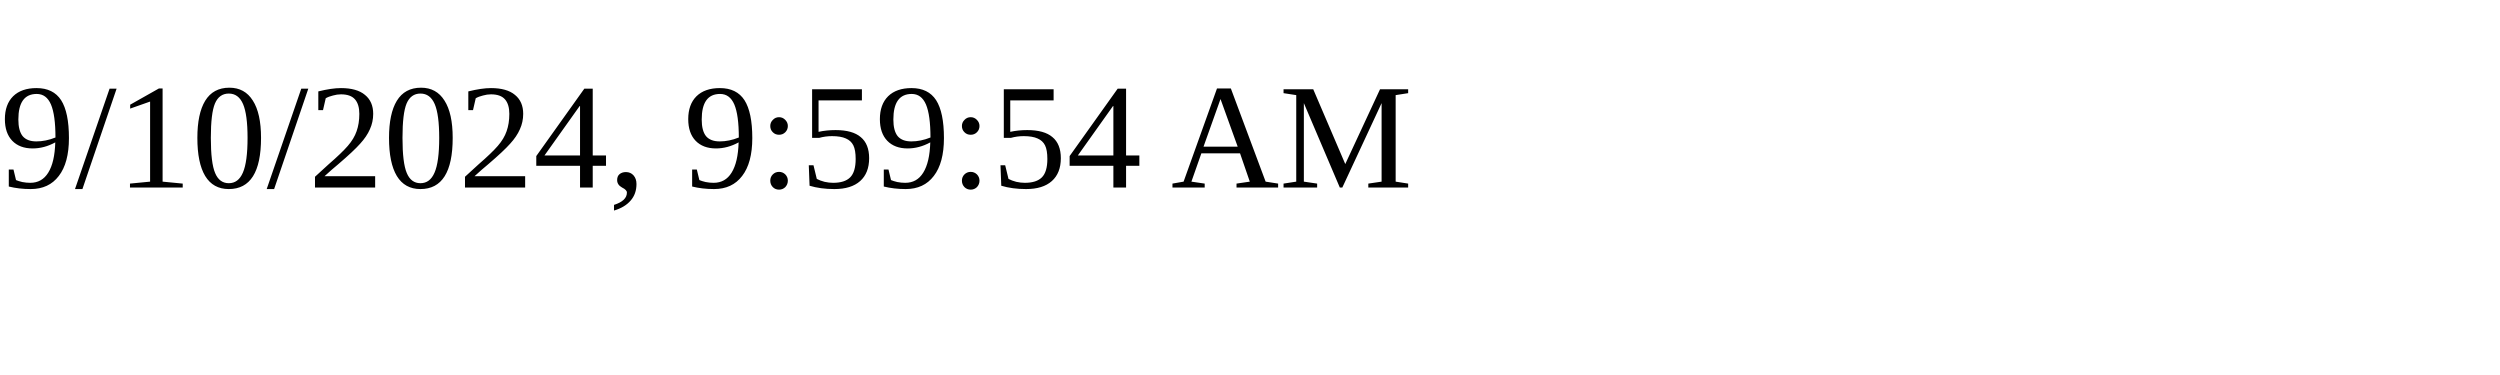
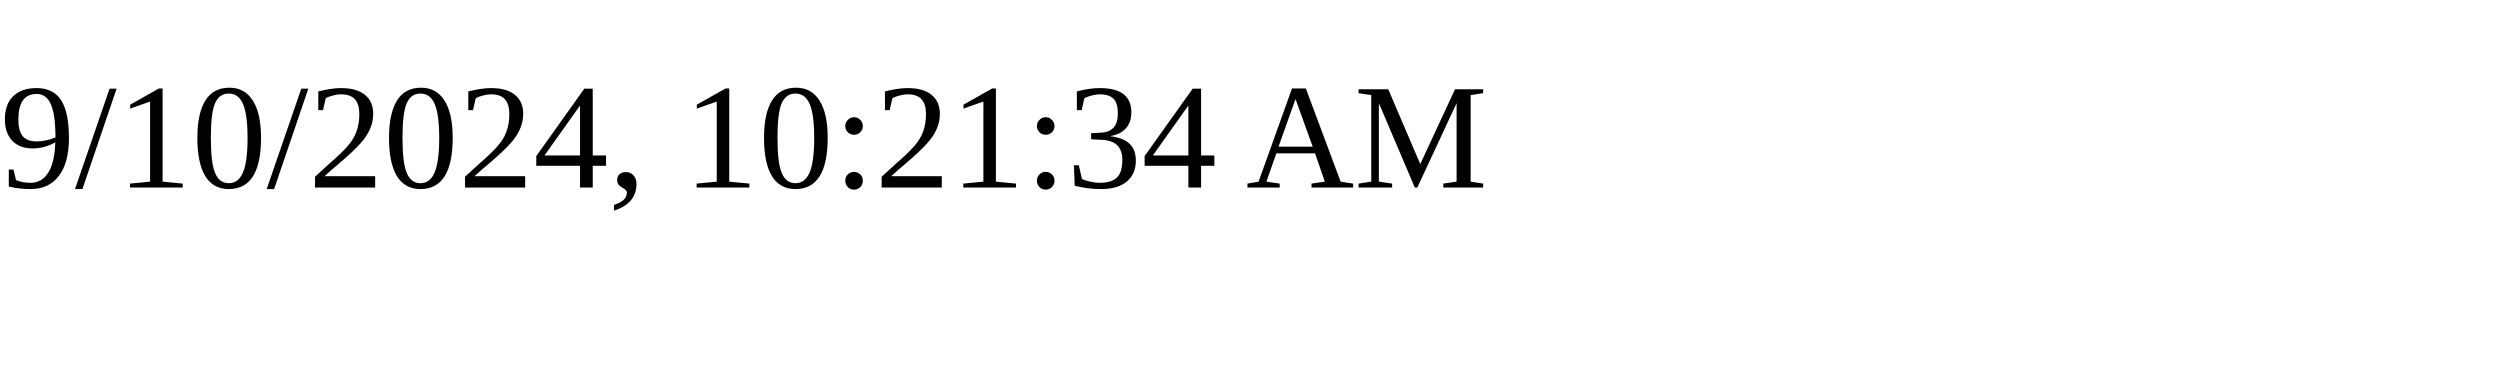
<svg xmlns="http://www.w3.org/2000/svg" height="30" width="200">
-   <text x="0" y="15">9/10/2024, 9:59:54 AM</text>
+   <text x="0" y="15">9/10/2024, 10:21:34 AM</text>
</svg>
